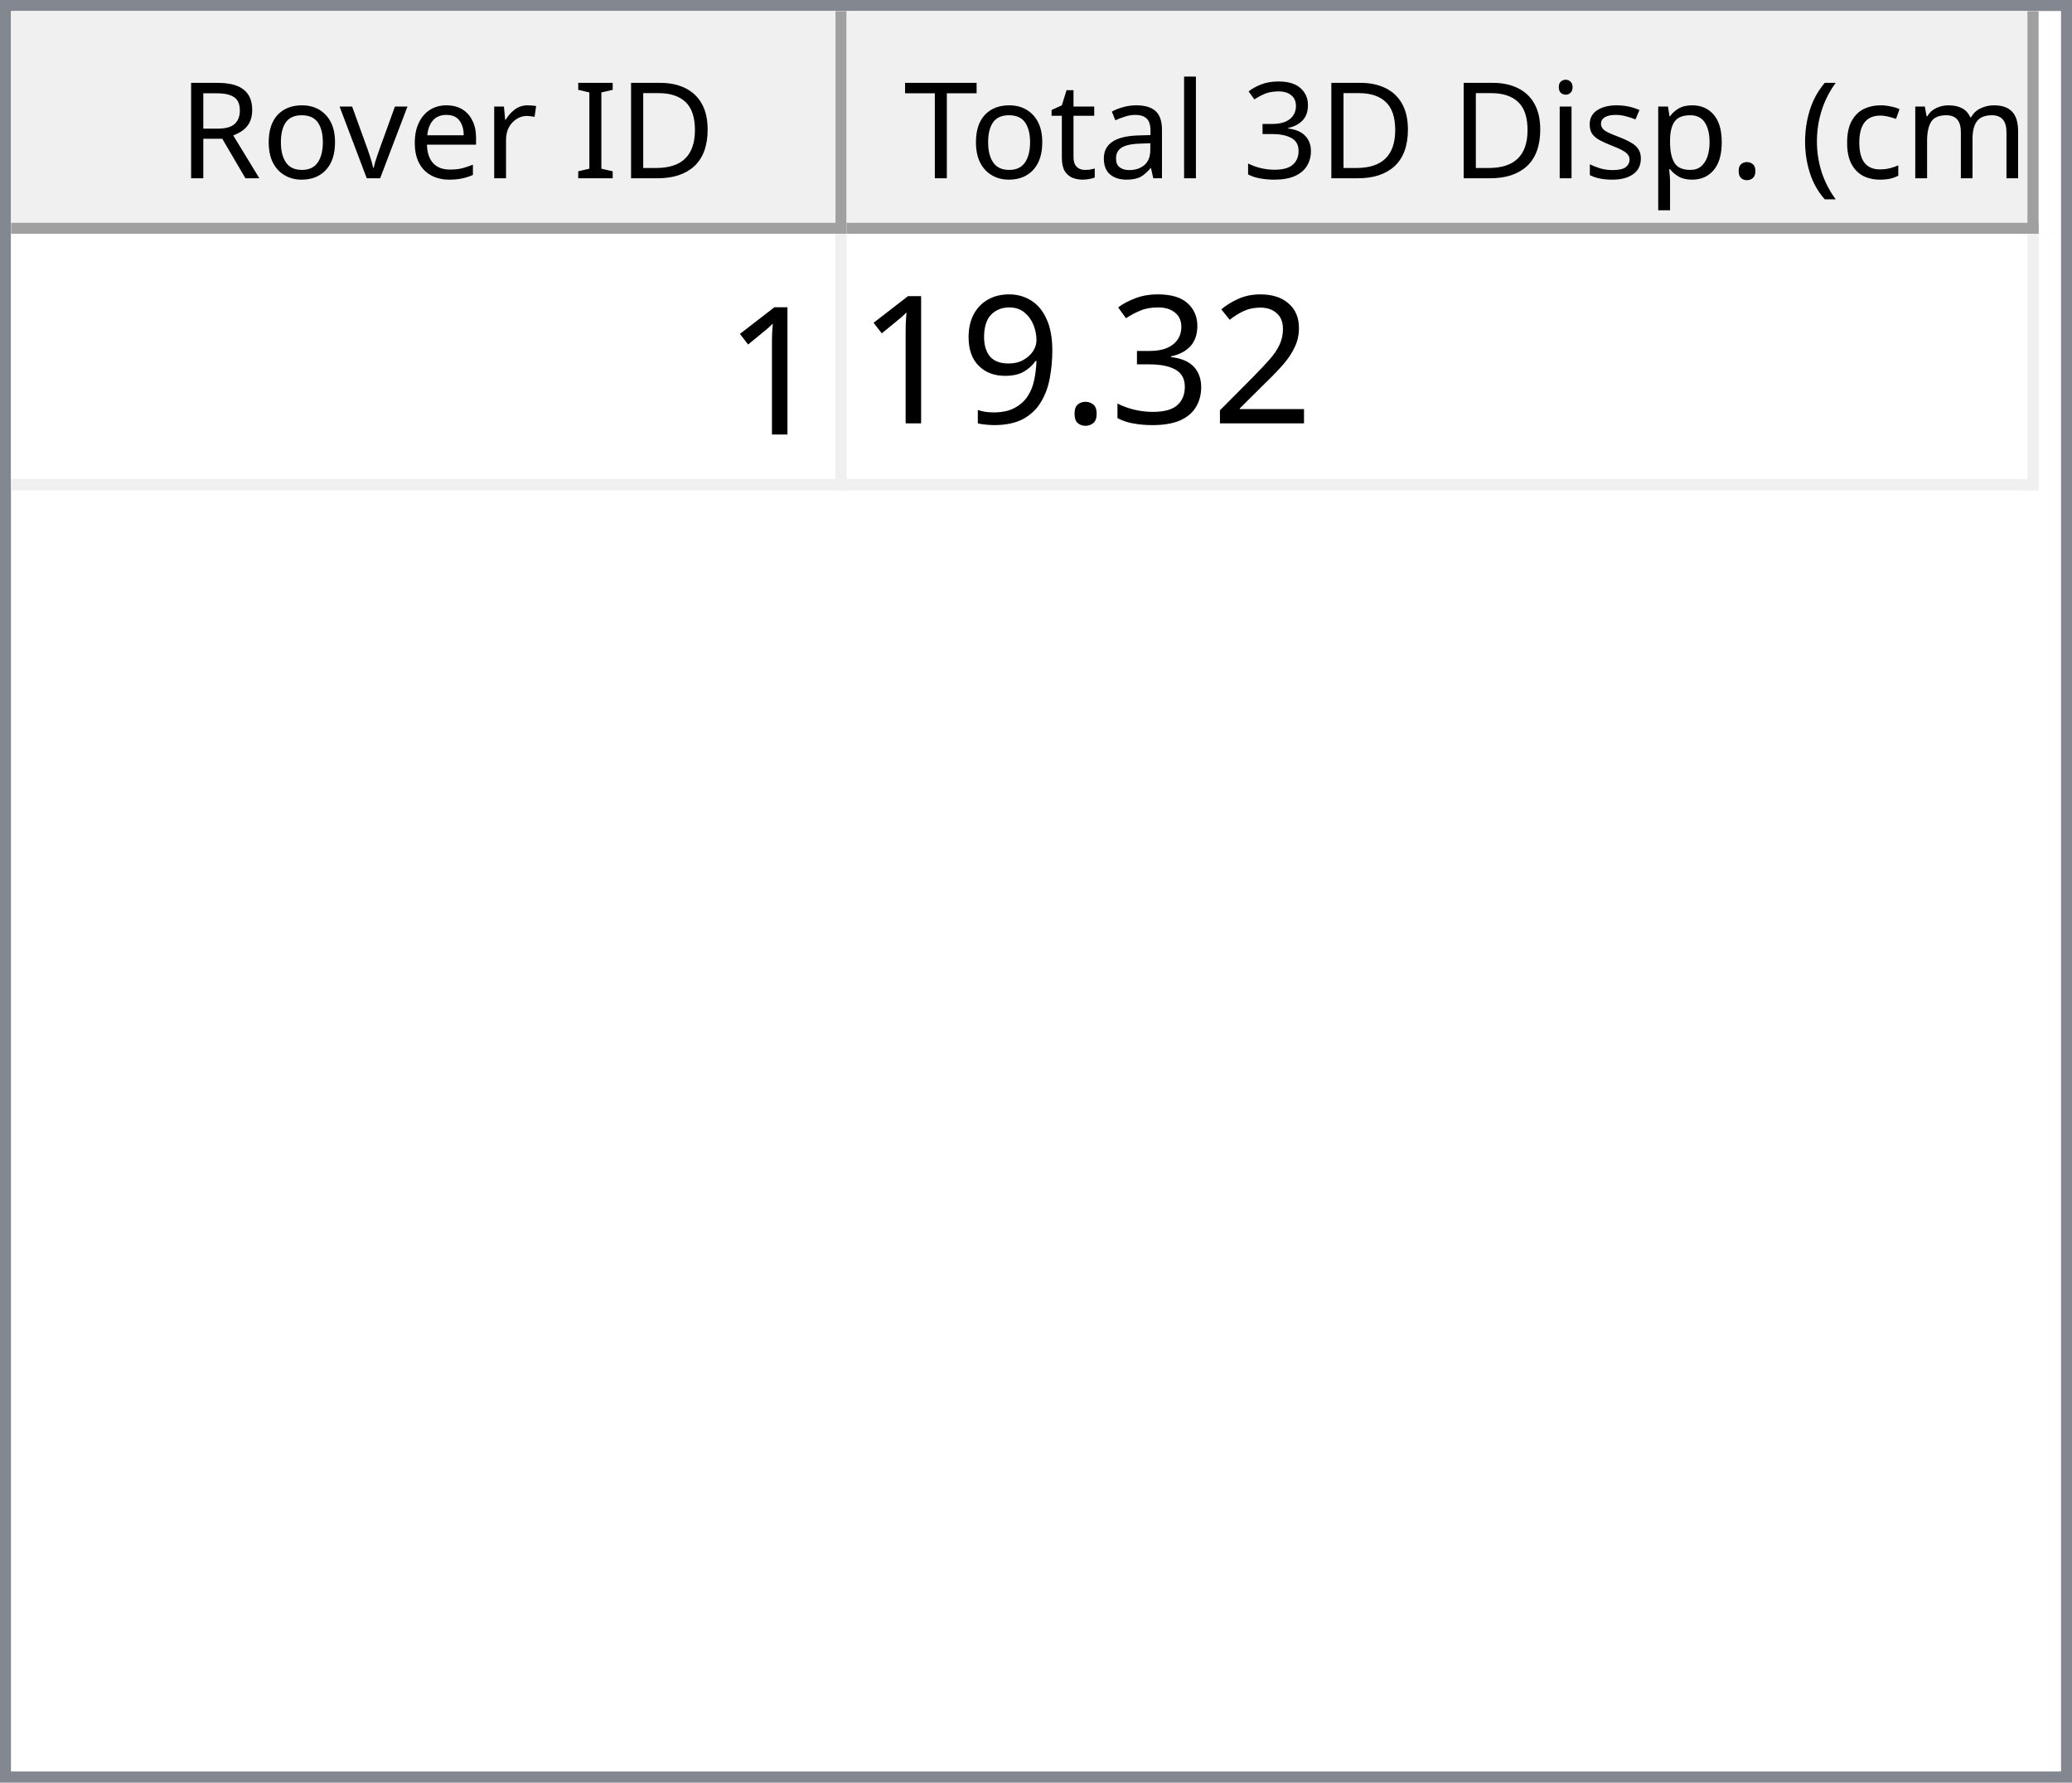
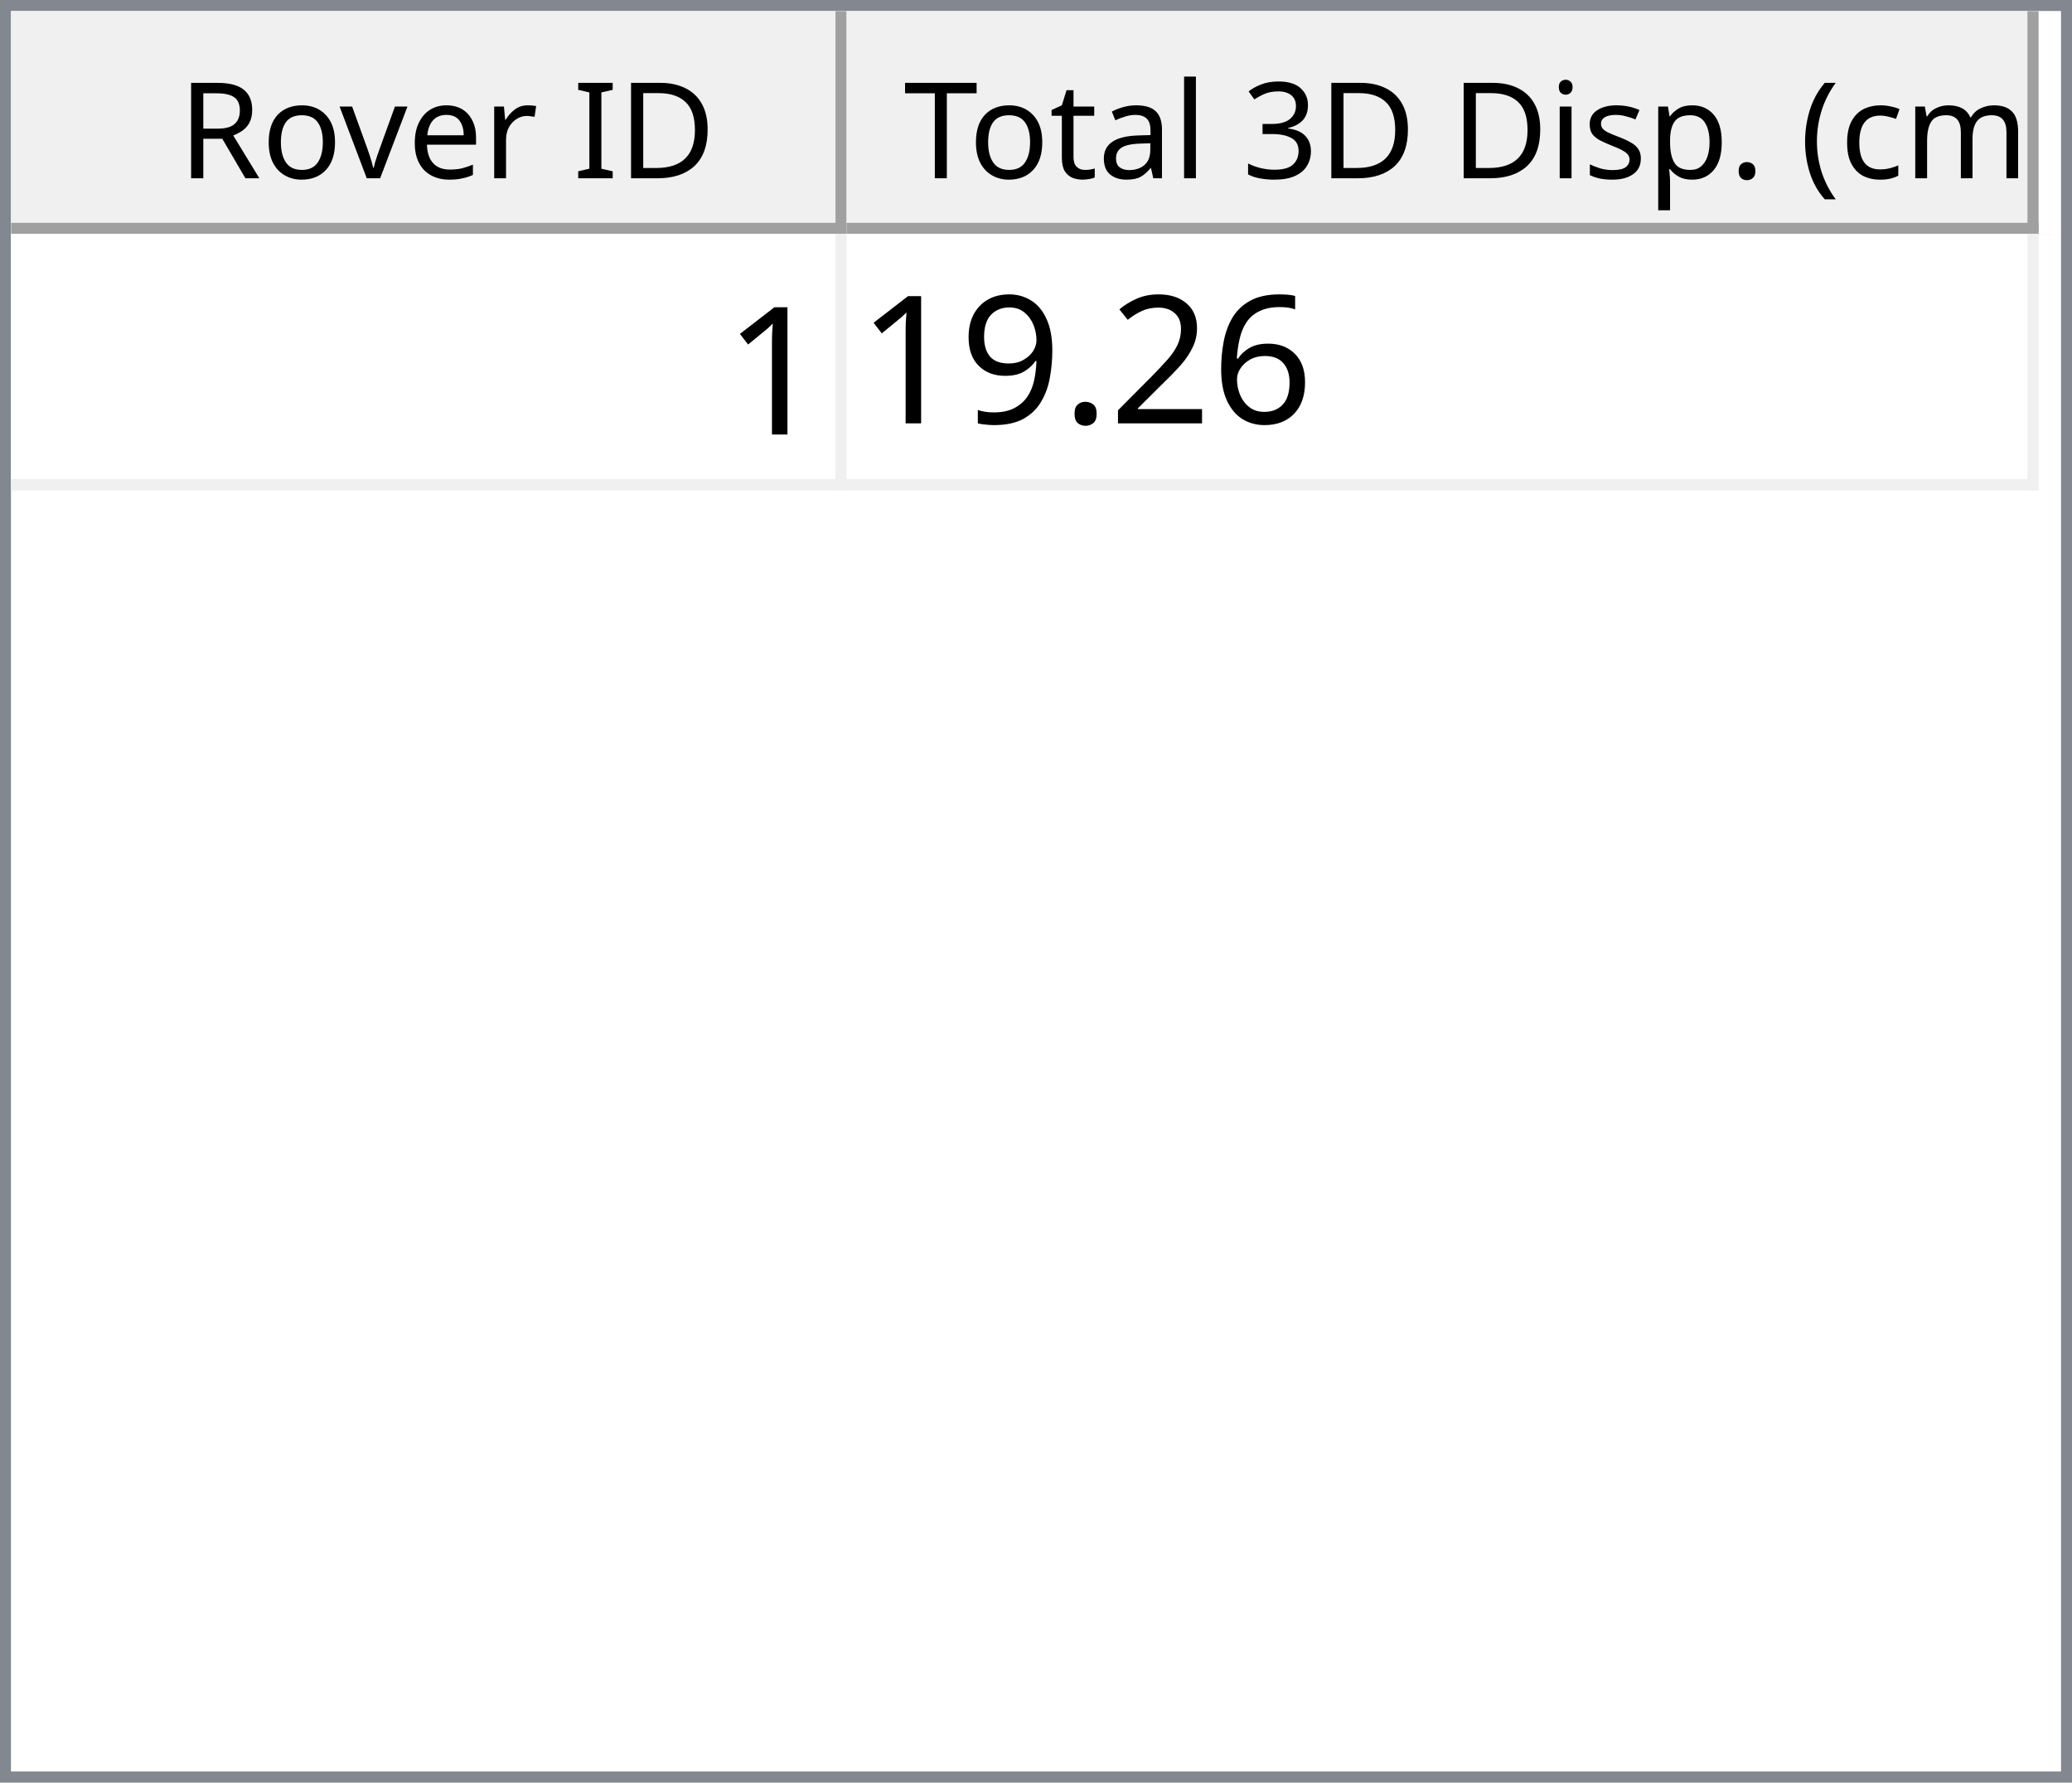
<svg xmlns="http://www.w3.org/2000/svg" style="fill-opacity:1; color-rendering:auto; color-interpolation:auto; text-rendering:auto; stroke:black; stroke-linecap:square; stroke-miterlimit:10; shape-rendering:auto; stroke-opacity:1; fill:black; stroke-dasharray:none; font-weight:normal; stroke-width:1; font-family:'Dialog'; font-style:normal; stroke-linejoin:miter; font-size:12px; stroke-dashoffset:0; image-rendering:auto;" width="186" height="160">
  <defs id="genericDefs" />
  <g>
    <defs id="defs1">
      <clipPath clipPathUnits="userSpaceOnUse" id="clipPath1">
        <path d="M0 0 L186 0 L186 160 L0 160 L0 0 Z" />
      </clipPath>
      <clipPath clipPathUnits="userSpaceOnUse" id="clipPath2">
        <path d="M0 0 L0 160 L186 160 L186 0 Z" />
      </clipPath>
      <clipPath clipPathUnits="userSpaceOnUse" id="clipPath3">
        <path d="M0 0 L0 20 L184 20 L184 0 Z" />
      </clipPath>
      <clipPath clipPathUnits="userSpaceOnUse" id="clipPath4">
        <path d="M0 0 L0 20 L75 20 L75 0 Z" />
      </clipPath>
      <clipPath clipPathUnits="userSpaceOnUse" id="clipPath5">
        <path d="M1 1 L1 19 L74 19 L74 1 Z" />
      </clipPath>
      <clipPath clipPathUnits="userSpaceOnUse" id="clipPath6">
        <path d="M0 0 L0 18 L73 18 L73 0 Z" />
      </clipPath>
      <clipPath clipPathUnits="userSpaceOnUse" id="clipPath7">
        <path d="M-0.5 -0.5 L-0.5 19.5 L74.5 19.5 L74.5 -0.5 Z" />
      </clipPath>
      <clipPath clipPathUnits="userSpaceOnUse" id="clipPath8">
        <path d="M0 0 L0 20 L107 20 L107 0 Z" />
      </clipPath>
      <clipPath clipPathUnits="userSpaceOnUse" id="clipPath9">
        <path d="M1 1 L1 19 L106 19 L106 1 Z" />
      </clipPath>
      <clipPath clipPathUnits="userSpaceOnUse" id="clipPath10">
        <path d="M0 0 L0 18 L105 18 L105 0 Z" />
      </clipPath>
      <clipPath clipPathUnits="userSpaceOnUse" id="clipPath11">
        <path d="M-0.5 -0.5 L-0.5 19.5 L106.5 19.5 L106.5 -0.5 Z" />
      </clipPath>
      <clipPath clipPathUnits="userSpaceOnUse" id="clipPath12">
        <path d="M0 0 L0 138 L184 138 L184 0 Z" />
      </clipPath>
      <clipPath clipPathUnits="userSpaceOnUse" id="clipPath13">
        <path d="M0 0 L0 23 L182 23 L182 0 Z" />
      </clipPath>
      <clipPath clipPathUnits="userSpaceOnUse" id="clipPath14">
        <path d="M-0.5 -0.5 L-0.5 22.5 L181.5 22.5 L181.5 -0.5 Z" />
      </clipPath>
      <clipPath clipPathUnits="userSpaceOnUse" id="clipPath15">
        <path d="M0 0 L0 22 L74 22 L74 0 Z" />
      </clipPath>
      <clipPath clipPathUnits="userSpaceOnUse" id="clipPath16">
        <path d="M0 0 L0 22 L106 22 L106 0 Z" />
      </clipPath>
      <font horiz-adv-x="64.551" id="font1">
        <font-face ascent="107.91" descent="25.098" units-per-em="100" style="font-style:normal; font-family:Segoe UI; font-weight:normal;" />
        <missing-glyph horiz-adv-x="64.551" d="M8.109 0 L8.109 68.266 L56.453 68.266 L56.453 0 L8.109 0 ZM15.328 7.234 L49.219 7.234 L49.219 61.031 L15.328 61.031 L15.328 7.234 Z" />
        <glyph unicode="D" horiz-adv-x="70.117" d="M9.188 0 L9.188 70.016 L28.516 70.016 Q65.531 70.016 65.531 35.891 Q65.531 19.672 55.25 9.836 Q44.969 0 27.734 0 L9.188 0 ZM17.391 62.594 L17.391 7.422 L27.828 7.422 Q41.609 7.422 49.273 14.797 Q56.938 22.172 56.938 35.688 Q56.938 62.594 28.328 62.594 L17.391 62.594 Z" />
        <glyph unicode="I" horiz-adv-x="26.611" d="M17.391 0 L9.188 0 L9.188 70.016 L17.391 70.016 L17.391 0 Z" />
        <glyph unicode=" " horiz-adv-x="27.393" d="" />
        <glyph unicode="r" horiz-adv-x="34.766" d="M34.188 41.891 Q32.078 43.5 28.125 43.5 Q23 43.5 19.555 38.672 Q16.109 33.844 16.109 25.484 L16.109 0 L8.109 0 L8.109 50 L16.109 50 L16.109 39.703 L16.312 39.703 Q18.016 44.969 21.531 47.922 Q25.047 50.875 29.391 50.875 Q32.516 50.875 34.188 50.203 L34.188 41.891 Z" />
        <glyph unicode="e" horiz-adv-x="52.295" d="M48.297 23 L12.984 23 Q13.188 14.656 17.484 10.109 Q21.781 5.562 29.297 5.562 Q37.75 5.562 44.828 11.141 L44.828 3.609 Q38.234 -1.172 27.391 -1.172 Q16.797 -1.172 10.742 5.641 Q4.688 12.453 4.688 24.812 Q4.688 36.469 11.305 43.82 Q17.922 51.172 27.734 51.172 Q37.547 51.172 42.922 44.828 Q48.297 38.484 48.297 27.203 L48.297 23 ZM40.094 29.781 Q40.047 36.719 36.75 40.578 Q33.453 44.438 27.594 44.438 Q21.922 44.438 17.969 40.383 Q14.016 36.328 13.094 29.781 L40.094 29.781 Z" />
        <glyph unicode="v" horiz-adv-x="47.9" d="M47.406 50 L27.484 0 L19.625 0 L0.688 50 L9.469 50 L22.172 13.672 Q23.578 9.672 23.922 6.688 L24.125 6.688 Q24.609 10.453 25.688 13.484 L38.969 50 L47.406 50 Z" />
        <glyph unicode="o" horiz-adv-x="58.594" d="M29 -1.172 Q17.922 -1.172 11.305 5.836 Q4.688 12.844 4.688 24.422 Q4.688 37.016 11.57 44.094 Q18.453 51.172 30.172 51.172 Q41.359 51.172 47.633 44.289 Q53.906 37.406 53.906 25.203 Q53.906 13.234 47.141 6.031 Q40.375 -1.172 29 -1.172 ZM29.594 44.438 Q21.875 44.438 17.383 39.188 Q12.891 33.938 12.891 24.703 Q12.891 15.828 17.43 10.695 Q21.969 5.562 29.594 5.562 Q37.359 5.562 41.531 10.594 Q45.703 15.625 45.703 24.906 Q45.703 34.281 41.531 39.359 Q37.359 44.438 29.594 44.438 Z" />
        <glyph unicode="R" horiz-adv-x="59.814" d="M59.375 0 L49.609 0 L37.891 19.625 Q36.281 22.359 34.766 24.289 Q33.25 26.219 31.664 27.438 Q30.078 28.656 28.25 29.219 Q26.422 29.781 24.125 29.781 L17.391 29.781 L17.391 0 L9.188 0 L9.188 70.016 L30.078 70.016 Q34.672 70.016 38.555 68.867 Q42.438 67.719 45.289 65.375 Q48.141 63.031 49.758 59.547 Q51.375 56.062 51.375 51.375 Q51.375 47.703 50.273 44.656 Q49.172 41.609 47.148 39.211 Q45.125 36.812 42.266 35.133 Q39.406 33.453 35.844 32.516 L35.844 32.328 Q37.594 31.547 38.891 30.547 Q40.188 29.547 41.359 28.18 Q42.531 26.812 43.68 25.078 Q44.828 23.344 46.234 21.047 L59.375 0 ZM17.391 62.594 L17.391 37.203 L28.516 37.203 Q31.594 37.203 34.203 38.133 Q36.812 39.062 38.719 40.797 Q40.625 42.531 41.703 45.047 Q42.781 47.562 42.781 50.688 Q42.781 56.297 39.141 59.445 Q35.5 62.594 28.609 62.594 L17.391 62.594 Z" />
        <glyph unicode=")" horiz-adv-x="30.176" d="M8.297 -15.922 L1.172 -15.922 Q16.406 2.344 16.406 26.812 Q16.406 51.469 1.078 70.016 L8.297 70.016 Q23.531 52.156 23.531 26.703 Q23.531 1.375 8.297 -15.922 Z" />
        <glyph unicode="m" horiz-adv-x="86.133" d="M79.109 0 L71.094 0 L71.094 28.719 Q71.094 37.016 68.531 40.727 Q65.969 44.438 59.906 44.438 Q54.781 44.438 51.195 39.75 Q47.609 35.062 47.609 28.516 L47.609 0 L39.594 0 L39.594 29.688 Q39.594 44.438 28.219 44.438 Q22.953 44.438 19.531 40.016 Q16.109 35.594 16.109 28.516 L16.109 0 L8.109 0 L8.109 50 L16.109 50 L16.109 42.094 L16.312 42.094 Q21.625 51.172 31.844 51.172 Q36.969 51.172 40.773 48.312 Q44.578 45.453 46 40.828 Q51.562 51.172 62.594 51.172 Q79.109 51.172 79.109 30.812 L79.109 0 Z" />
        <glyph unicode="c" horiz-adv-x="46.191" d="M42.188 2.297 Q36.422 -1.172 28.516 -1.172 Q17.828 -1.172 11.258 5.789 Q4.688 12.75 4.688 23.828 Q4.688 36.188 11.766 43.68 Q18.844 51.172 30.672 51.172 Q37.25 51.172 42.281 48.734 L42.281 40.531 Q36.719 44.438 30.375 44.438 Q22.703 44.438 17.797 38.945 Q12.891 33.453 12.891 24.516 Q12.891 15.719 17.508 10.641 Q22.125 5.562 29.891 5.562 Q36.422 5.562 42.188 9.906 L42.188 2.297 Z" />
        <glyph unicode="(" horiz-adv-x="30.176" d="M29.109 -15.922 L21.969 -15.922 Q6.844 1.375 6.844 26.703 Q6.844 52.156 21.969 70.016 L29.203 70.016 Q13.875 51.469 13.875 26.812 Q13.875 2.344 29.109 -15.922 Z" />
        <glyph unicode="." horiz-adv-x="21.68" d="M10.891 -1.078 Q8.641 -1.078 7.055 0.539 Q5.469 2.156 5.469 4.391 Q5.469 6.641 7.055 8.273 Q8.641 9.906 10.891 9.906 Q13.188 9.906 14.797 8.273 Q16.406 6.641 16.406 4.391 Q16.406 2.156 14.797 0.539 Q13.188 -1.078 10.891 -1.078 Z" />
        <glyph unicode="p" horiz-adv-x="58.789" d="M16.312 7.234 L16.109 7.234 L16.109 -23 L8.109 -23 L8.109 50 L16.109 50 L16.109 41.219 L16.312 41.219 Q22.219 51.172 33.594 51.172 Q43.266 51.172 48.688 44.461 Q54.109 37.75 54.109 26.469 Q54.109 13.922 48 6.375 Q41.891 -1.172 31.297 -1.172 Q21.578 -1.172 16.312 7.234 ZM16.109 27.391 L16.109 20.406 Q16.109 14.203 20.141 9.883 Q24.172 5.562 30.375 5.562 Q37.641 5.562 41.773 11.133 Q45.906 16.703 45.906 26.609 Q45.906 34.969 42.047 39.703 Q38.188 44.438 31.594 44.438 Q24.609 44.438 20.359 39.578 Q16.109 34.719 16.109 27.391 Z" />
        <glyph unicode="s" horiz-adv-x="42.432" d="M5.078 1.812 L5.078 10.406 Q11.625 5.562 19.484 5.562 Q30.031 5.562 30.031 12.594 Q30.031 14.594 29.125 15.992 Q28.219 17.391 26.68 18.461 Q25.141 19.531 23.07 20.383 Q21 21.234 18.609 22.172 Q15.281 23.484 12.766 24.828 Q10.25 26.172 8.57 27.859 Q6.891 29.547 6.031 31.695 Q5.172 33.844 5.172 36.719 Q5.172 40.234 6.789 42.945 Q8.406 45.656 11.086 47.484 Q13.766 49.312 17.211 50.242 Q20.656 51.172 24.312 51.172 Q30.812 51.172 35.938 48.922 L35.938 40.828 Q30.422 44.438 23.25 44.438 Q21 44.438 19.195 43.922 Q17.391 43.406 16.094 42.477 Q14.797 41.547 14.086 40.258 Q13.375 38.969 13.375 37.406 Q13.375 35.453 14.086 34.133 Q14.797 32.812 16.164 31.789 Q17.531 30.766 19.484 29.938 Q21.438 29.109 23.922 28.125 Q27.25 26.859 29.883 25.516 Q32.516 24.172 34.375 22.484 Q36.234 20.797 37.234 18.602 Q38.234 16.406 38.234 13.375 Q38.234 9.672 36.602 6.938 Q34.969 4.203 32.234 2.398 Q29.5 0.594 25.93 -0.289 Q22.359 -1.172 18.453 -1.172 Q10.75 -1.172 5.078 1.812 Z" />
        <glyph unicode="i" horiz-adv-x="24.219" d="M12.203 62.703 Q10.062 62.703 8.547 64.164 Q7.031 65.625 7.031 67.875 Q7.031 70.125 8.547 71.609 Q10.062 73.094 12.203 73.094 Q14.406 73.094 15.945 71.609 Q17.484 70.125 17.484 67.875 Q17.484 65.719 15.945 64.211 Q14.406 62.703 12.203 62.703 ZM16.109 0 L8.109 0 L8.109 50 L16.109 50 L16.109 0 Z" />
        <glyph unicode="3" horiz-adv-x="53.906" d="M46.531 19.828 Q46.531 15.094 44.75 11.211 Q42.969 7.328 39.719 4.57 Q36.469 1.812 31.93 0.297 Q27.391 -1.219 21.922 -1.219 Q11.922 -1.219 6 2.594 L6 11.188 Q13.094 5.609 22.219 5.609 Q25.875 5.609 28.828 6.539 Q31.781 7.469 33.906 9.227 Q36.031 10.984 37.18 13.477 Q38.328 15.969 38.328 19.094 Q38.328 32.812 18.797 32.812 L12.984 32.812 L12.984 39.594 L18.5 39.594 Q35.797 39.594 35.797 52.484 Q35.797 64.406 22.609 64.406 Q15.188 64.406 8.688 59.422 L8.688 67.188 Q15.375 71.188 24.609 71.188 Q29 71.188 32.57 69.969 Q36.141 68.75 38.68 66.555 Q41.219 64.359 42.609 61.281 Q44 58.203 44 54.5 Q44 40.672 30.031 36.719 L30.031 36.531 Q33.594 36.141 36.625 34.797 Q39.656 33.453 41.852 31.305 Q44.047 29.156 45.289 26.25 Q46.531 23.344 46.531 19.828 Z" />
        <glyph unicode="l" horiz-adv-x="24.219" d="M16.109 0 L8.109 0 L8.109 74.031 L16.109 74.031 L16.109 0 Z" />
        <glyph unicode="a" horiz-adv-x="50.879" d="M43.891 0 L35.891 0 L35.891 7.812 L35.688 7.812 Q30.469 -1.172 20.312 -1.172 Q12.844 -1.172 8.617 2.781 Q4.391 6.734 4.391 13.281 Q4.391 27.297 20.906 29.594 L35.891 31.688 Q35.891 44.438 25.594 44.438 Q16.547 44.438 9.281 38.281 L9.281 46.484 Q16.656 51.172 26.266 51.172 Q43.891 51.172 43.891 32.516 L43.891 0 ZM35.891 25.297 L23.828 23.641 Q18.266 22.859 15.43 20.875 Q12.594 18.891 12.594 13.875 Q12.594 10.203 15.211 7.883 Q17.828 5.562 22.172 5.562 Q28.125 5.562 32.008 9.742 Q35.891 13.922 35.891 20.312 L35.891 25.297 Z" />
        <glyph unicode="t" horiz-adv-x="33.887" d="M31.297 0.484 Q28.469 -1.078 23.828 -1.078 Q10.688 -1.078 10.688 13.578 L10.688 43.172 L2.094 43.172 L2.094 50 L10.688 50 L10.688 62.203 L18.703 64.797 L18.703 50 L31.297 50 L31.297 43.172 L18.703 43.172 L18.703 14.984 Q18.703 9.969 20.414 7.82 Q22.125 5.672 26.078 5.672 Q29.109 5.672 31.297 7.328 L31.297 0.484 Z" />
        <glyph unicode="T" horiz-adv-x="52.393" d="M50.594 62.594 L30.375 62.594 L30.375 0 L22.172 0 L22.172 62.594 L2 62.594 L2 70.016 L50.594 70.016 L50.594 62.594 Z" />
      </font>
      <font horiz-adv-x="75.0" id="font2">
        <font-face ascent="100.537" descent="21.973" units-per-em="100" style="font-style:normal; font-family:sans-serif; font-weight:normal;" />
        <missing-glyph horiz-adv-x="75.0" d="M12.5 0 L12.5 62.5 L62.5 62.5 L62.5 0 L12.5 0 ZM14.062 1.562 L60.938 1.562 L60.938 60.938 L14.062 60.938 L14.062 1.562 Z" />
        <glyph unicode="1" horiz-adv-x="55.615" d="M37.25 0 L28.469 0 L28.469 56 Q25.297 52.984 20.141 49.953 Q14.984 46.922 10.891 45.406 L10.891 53.906 Q18.266 57.375 23.781 62.305 Q29.297 67.234 31.594 71.875 L37.25 71.875 L37.25 0 Z" />
+         <glyph unicode="6" horiz-adv-x="55.615" d="M49.75 54.047 L41.016 53.375 Q39.844 58.547 37.703 60.891 Q34.125 64.656 28.906 64.656 Q24.703 64.656 21.531 62.312 Q17.391 59.281 14.992 53.469 Q12.594 47.656 12.5 36.922 Q15.672 41.75 20.266 44.094 Q24.859 46.438 29.891 46.438 Q38.672 46.438 44.852 39.969 Q51.031 33.5 51.031 23.25 Q51.031 16.5 48.125 10.719 Q45.219 4.938 40.141 1.859 Q35.062 -1.219 28.609 -1.219 Q17.625 -1.219 10.695 6.859 Q3.766 14.938 3.766 33.5 Q3.766 54.25 11.422 63.672 Q18.109 71.875 29.438 71.875 Q37.891 71.875 43.289 67.141 Q48.688 62.406 49.75 54.047 ZM13.875 23.188 Q13.875 18.656 15.797 14.508 Q17.719 10.359 21.188 8.18 Q24.656 6 28.469 6 Q34.031 6 38.039 10.492 Q42.047 14.984 42.047 22.703 Q42.047 30.125 38.086 34.398 Q34.125 38.672 28.125 38.672 Q22.172 38.672 18.023 34.398 Q13.875 30.125 13.875 23.188 Z" />
        <glyph unicode="2" horiz-adv-x="55.615" d="M50.344 8.453 L50.344 0 L3.031 0 Q2.938 3.172 4.047 6.109 Q5.859 10.938 9.836 15.625 Q13.812 20.312 21.344 26.469 Q33.016 36.031 37.117 41.625 Q41.219 47.219 41.219 52.203 Q41.219 57.422 37.477 61.008 Q33.734 64.594 27.734 64.594 Q21.391 64.594 17.578 60.789 Q13.766 56.984 13.719 50.25 L4.688 51.172 Q5.609 61.281 11.664 66.578 Q17.719 71.875 27.938 71.875 Q38.234 71.875 44.242 66.164 Q50.25 60.453 50.25 52 Q50.25 47.703 48.492 43.555 Q46.734 39.406 42.656 34.812 Q38.578 30.219 29.109 22.219 Q21.188 15.578 18.945 13.211 Q16.703 10.844 15.234 8.453 L50.344 8.453 Z" />
-         <glyph unicode="3" horiz-adv-x="55.615" d="M4.203 18.891 L12.984 20.062 Q14.5 12.594 18.141 9.297 Q21.781 6 27 6 Q33.203 6 37.477 10.297 Q41.75 14.594 41.75 20.953 Q41.75 27 37.797 30.93 Q33.844 34.859 27.734 34.859 Q25.25 34.859 21.531 33.891 L22.516 41.609 Q23.391 41.5 23.922 41.5 Q29.547 41.5 34.039 44.43 Q38.531 47.359 38.531 53.469 Q38.531 58.297 35.258 61.477 Q31.984 64.656 26.812 64.656 Q21.688 64.656 18.266 61.43 Q14.844 58.203 13.875 51.766 L5.078 53.328 Q6.688 62.156 12.398 67.016 Q18.109 71.875 26.609 71.875 Q32.469 71.875 37.398 69.359 Q42.328 66.844 44.945 62.5 Q47.562 58.156 47.562 53.266 Q47.562 48.641 45.07 44.828 Q42.578 41.016 37.703 38.766 Q44.047 37.312 47.562 32.695 Q51.078 28.078 51.078 21.141 Q51.078 11.766 44.242 5.25 Q37.406 -1.266 26.953 -1.266 Q17.531 -1.266 11.305 4.352 Q5.078 9.969 4.203 18.891 Z" />
        <glyph unicode="." horiz-adv-x="27.783" d="M9.078 0 L9.078 10.016 L19.094 10.016 L19.094 0 L9.078 0 Z" />
        <glyph unicode="9" horiz-adv-x="55.615" d="M5.469 16.547 L13.922 17.328 Q14.984 11.375 18.016 8.688 Q21.047 6 25.781 6 Q29.828 6 32.883 7.859 Q35.938 9.719 37.891 12.82 Q39.844 15.922 41.164 21.195 Q42.484 26.469 42.484 31.938 Q42.484 32.516 42.438 33.688 Q39.797 29.5 35.234 26.883 Q30.672 24.266 25.344 24.266 Q16.453 24.266 10.305 30.711 Q4.156 37.156 4.156 47.703 Q4.156 58.594 10.578 65.234 Q17 71.875 26.656 71.875 Q33.641 71.875 39.43 68.117 Q45.219 64.359 48.219 57.398 Q51.219 50.438 51.219 37.25 Q51.219 23.531 48.242 15.406 Q45.266 7.281 39.383 3.031 Q33.5 -1.219 25.594 -1.219 Q17.188 -1.219 11.867 3.445 Q6.547 8.109 5.469 16.547 ZM41.453 48.141 Q41.453 55.719 37.43 60.156 Q33.406 64.594 27.734 64.594 Q21.875 64.594 17.531 59.812 Q13.188 55.031 13.188 47.406 Q13.188 40.578 17.312 36.305 Q21.438 32.031 27.484 32.031 Q33.594 32.031 37.523 36.305 Q41.453 40.578 41.453 48.141 Z" />
      </font>
    </defs>
    <g style="fill:white; stroke:white;">
      <rect x="0" y="0" width="186" style="clip-path:url(#clipPath1); stroke:none;" height="160" />
    </g>
    <g style="fill:white; text-rendering:optimizeSpeed; color-rendering:optimizeSpeed; image-rendering:optimizeSpeed; shape-rendering:crispEdges; stroke:white; color-interpolation:sRGB;">
      <rect x="0" width="186" height="160" y="0" style="stroke:none;" />
      <path style="stroke:none;" d="M0 160 L186 160 L186 0 L0 0 Z" />
    </g>
    <g style="fill:rgb(240,240,240); font-family:'Segoe UI'; stroke:rgb(240,240,240);">
      <rect x="0" y="0" width="186" style="clip-path:url(#clipPath2); stroke:none;" height="160" />
    </g>
    <g style="fill:rgb(130,135,144); font-family:'Segoe UI'; stroke:rgb(130,135,144);">
      <path d="M0 0 L186 0 L186 160 L0 160 L0 0 ZM1 1 L185 1 L185 159 L1 159 L1 1 Z" style="fill-rule:evenodd; clip-path:url(#clipPath2); stroke:none;" />
    </g>
    <g style="fill:white; font-family:'Segoe UI'; stroke:white;" transform="translate(1,1)">
      <rect x="0" y="0" width="184" style="clip-path:url(#clipPath3); stroke:none;" height="20" />
    </g>
    <g style="fill:rgb(240,240,240); font-family:'Segoe UI'; stroke:rgb(240,240,240);" transform="translate(1,1)">
      <rect x="0" y="0" width="75" style="clip-path:url(#clipPath4); stroke:none;" height="20" />
    </g>
    <g style="font-family:'Segoe UI';" transform="translate(2,2)">
      <text x="14" xml:space="preserve" y="14" style="clip-path:url(#clipPath6); stroke:none;">Rover ID</text>
    </g>
    <g style="fill:rgb(160,160,160); font-family:'Segoe UI'; stroke:rgb(160,160,160); stroke-linejoin:bevel;" transform="translate(1.5,1.5)">
      <line x1="74" x2="74" y1="0" style="fill:none; clip-path:url(#clipPath7);" y2="19" />
    </g>
    <g style="fill:rgb(160,160,160); font-family:'Segoe UI'; stroke:rgb(160,160,160); stroke-linejoin:bevel;" transform="matrix(1,0,0,1,1,1) translate(0.5,0.5)">
      <line x1="0" x2="74" y1="19" style="fill:none; clip-path:url(#clipPath7);" y2="19" />
    </g>
    <g style="fill:rgb(240,240,240); font-family:'Segoe UI'; stroke:rgb(240,240,240);" transform="translate(76,1)">
      <rect x="0" y="0" width="107" style="clip-path:url(#clipPath8); stroke:none;" height="20" />
    </g>
    <g style="font-family:'Segoe UI';" transform="translate(77,2)">
      <text x="1" xml:space="preserve" y="14" style="clip-path:url(#clipPath10); stroke:none;"> Total 3D Disp. (cm)</text>
    </g>
    <g style="fill:rgb(160,160,160); font-family:'Segoe UI'; stroke:rgb(160,160,160); stroke-linejoin:bevel;" transform="translate(76.5,1.5)">
      <line x1="106" x2="106" y1="0" style="fill:none; clip-path:url(#clipPath11);" y2="19" />
    </g>
    <g style="fill:rgb(160,160,160); font-family:'Segoe UI'; stroke:rgb(160,160,160); stroke-linejoin:bevel;" transform="matrix(1,0,0,1,76,1) translate(0.5,0.5)">
      <line x1="0" x2="106" y1="19" style="fill:none; clip-path:url(#clipPath11);" y2="19" />
    </g>
    <g style="fill:white; font-family:'Segoe UI'; stroke:white;" transform="translate(1,21)">
      <rect x="0" y="0" width="184" style="clip-path:url(#clipPath12); stroke:none;" height="138" />
    </g>
    <g style="fill:rgb(240,240,240); font-size:16px; font-family:sans-serif; stroke:rgb(240,240,240);" transform="translate(1,21)">
      <rect x="0" y="0" width="182" style="clip-path:url(#clipPath13); stroke:none;" height="23" />
      <line transform="translate(0.5,0.5)" x1="0" x2="181" y1="22" style="clip-path:url(#clipPath14); fill:none; stroke-linejoin:bevel;" y2="22" />
    </g>
    <g transform="matrix(1,0,0,1,1,21) translate(0.5,0.5)" style="fill:rgb(240,240,240); font-size:16px; font-family:sans-serif; stroke:rgb(240,240,240); stroke-linejoin:bevel;">
      <line x1="74" x2="74" y1="0" style="fill:none; clip-path:url(#clipPath14);" y2="22" />
    </g>
    <g transform="matrix(1,0,0,1,1,21) translate(0.5,0.5)" style="fill:rgb(240,240,240); font-size:16px; font-family:sans-serif; stroke:rgb(240,240,240); stroke-linejoin:bevel;">
      <line x1="181" x2="181" y1="0" style="fill:none; clip-path:url(#clipPath14);" y2="22" />
    </g>
    <g style="fill:white; font-size:16px; font-family:sans-serif; stroke:white;" transform="matrix(1,0,0,1,1,21)">
      <rect x="0" y="0" width="74" style="clip-path:url(#clipPath15); stroke:none;" height="22" />
      <text x="64" y="18" style="fill:black; clip-path:url(#clipPath15); stroke:none;" xml:space="preserve">1</text>
    </g>
    <g style="fill:white; font-size:16px; font-family:sans-serif; stroke:white;" transform="matrix(1,0,0,1,1,21) translate(75,0)">
      <rect x="0" y="0" width="106" style="clip-path:url(#clipPath16); stroke:none;" height="22" />
-       <text x="1" y="17" style="fill:black; clip-path:url(#clipPath16); stroke:none;" xml:space="preserve">19.32</text>
+       <text x="1" y="17" style="fill:black; clip-path:url(#clipPath16); stroke:none;" xml:space="preserve">19.26</text>
    </g>
  </g>
</svg>
